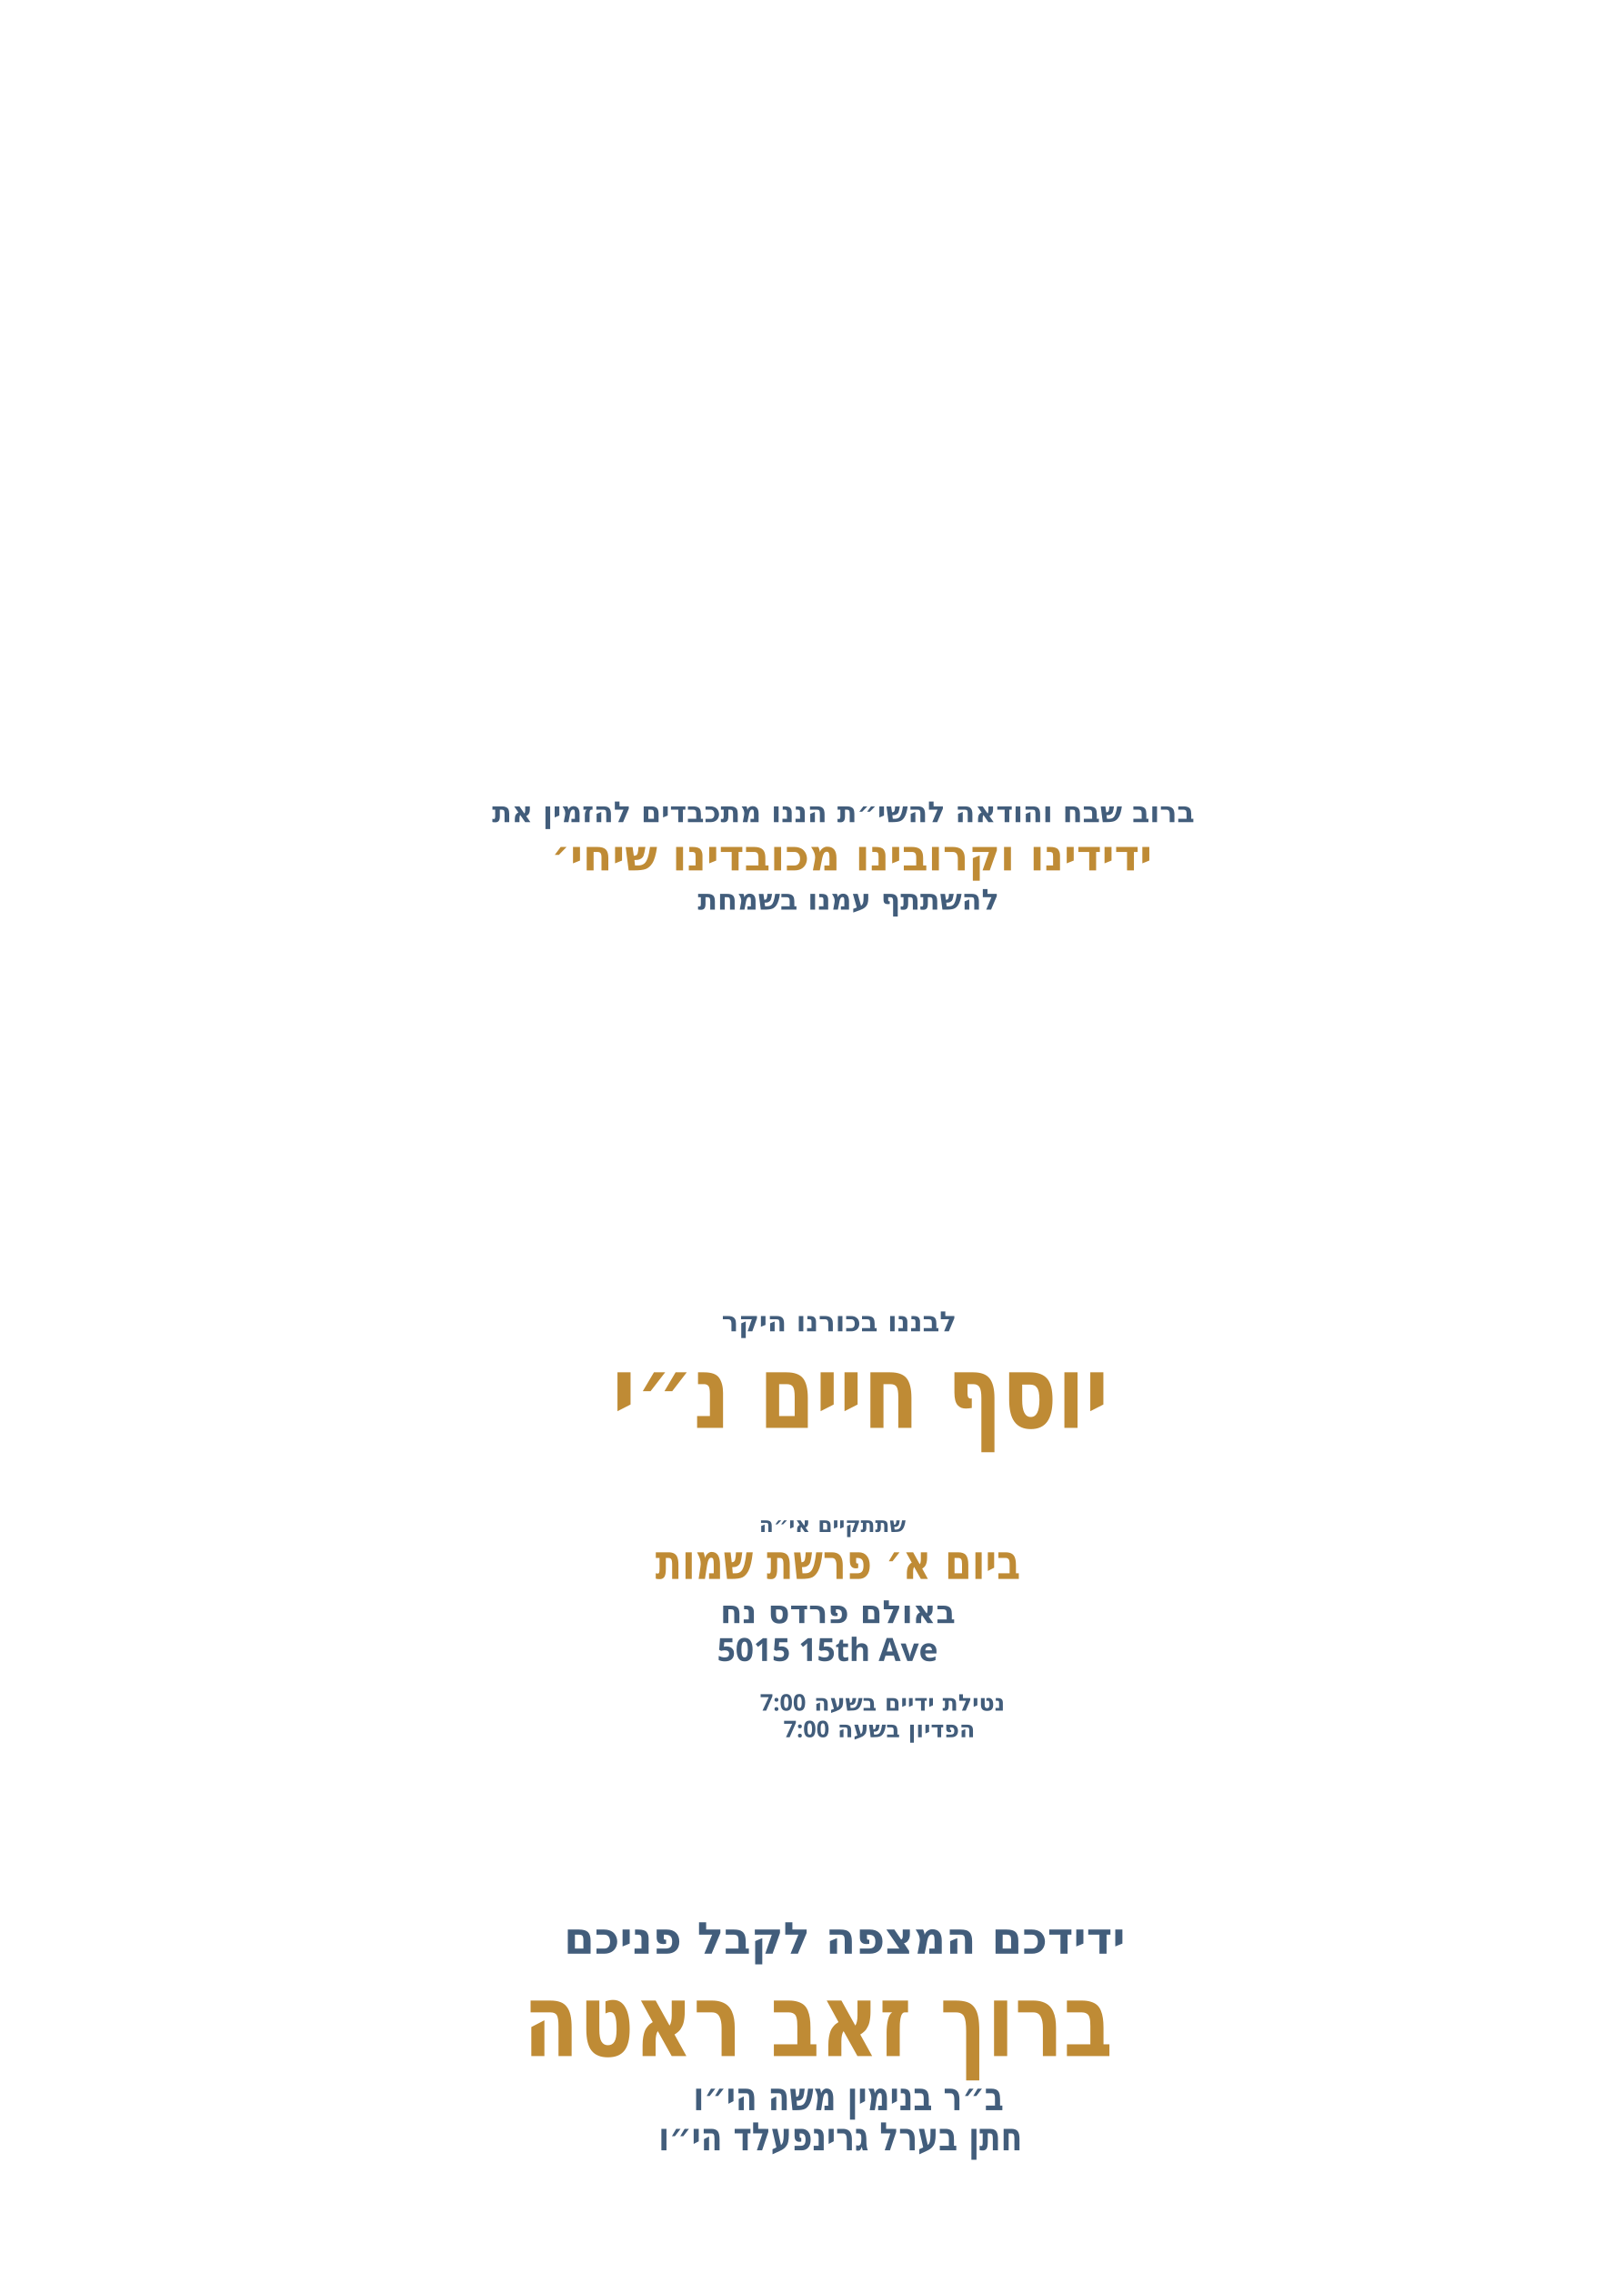
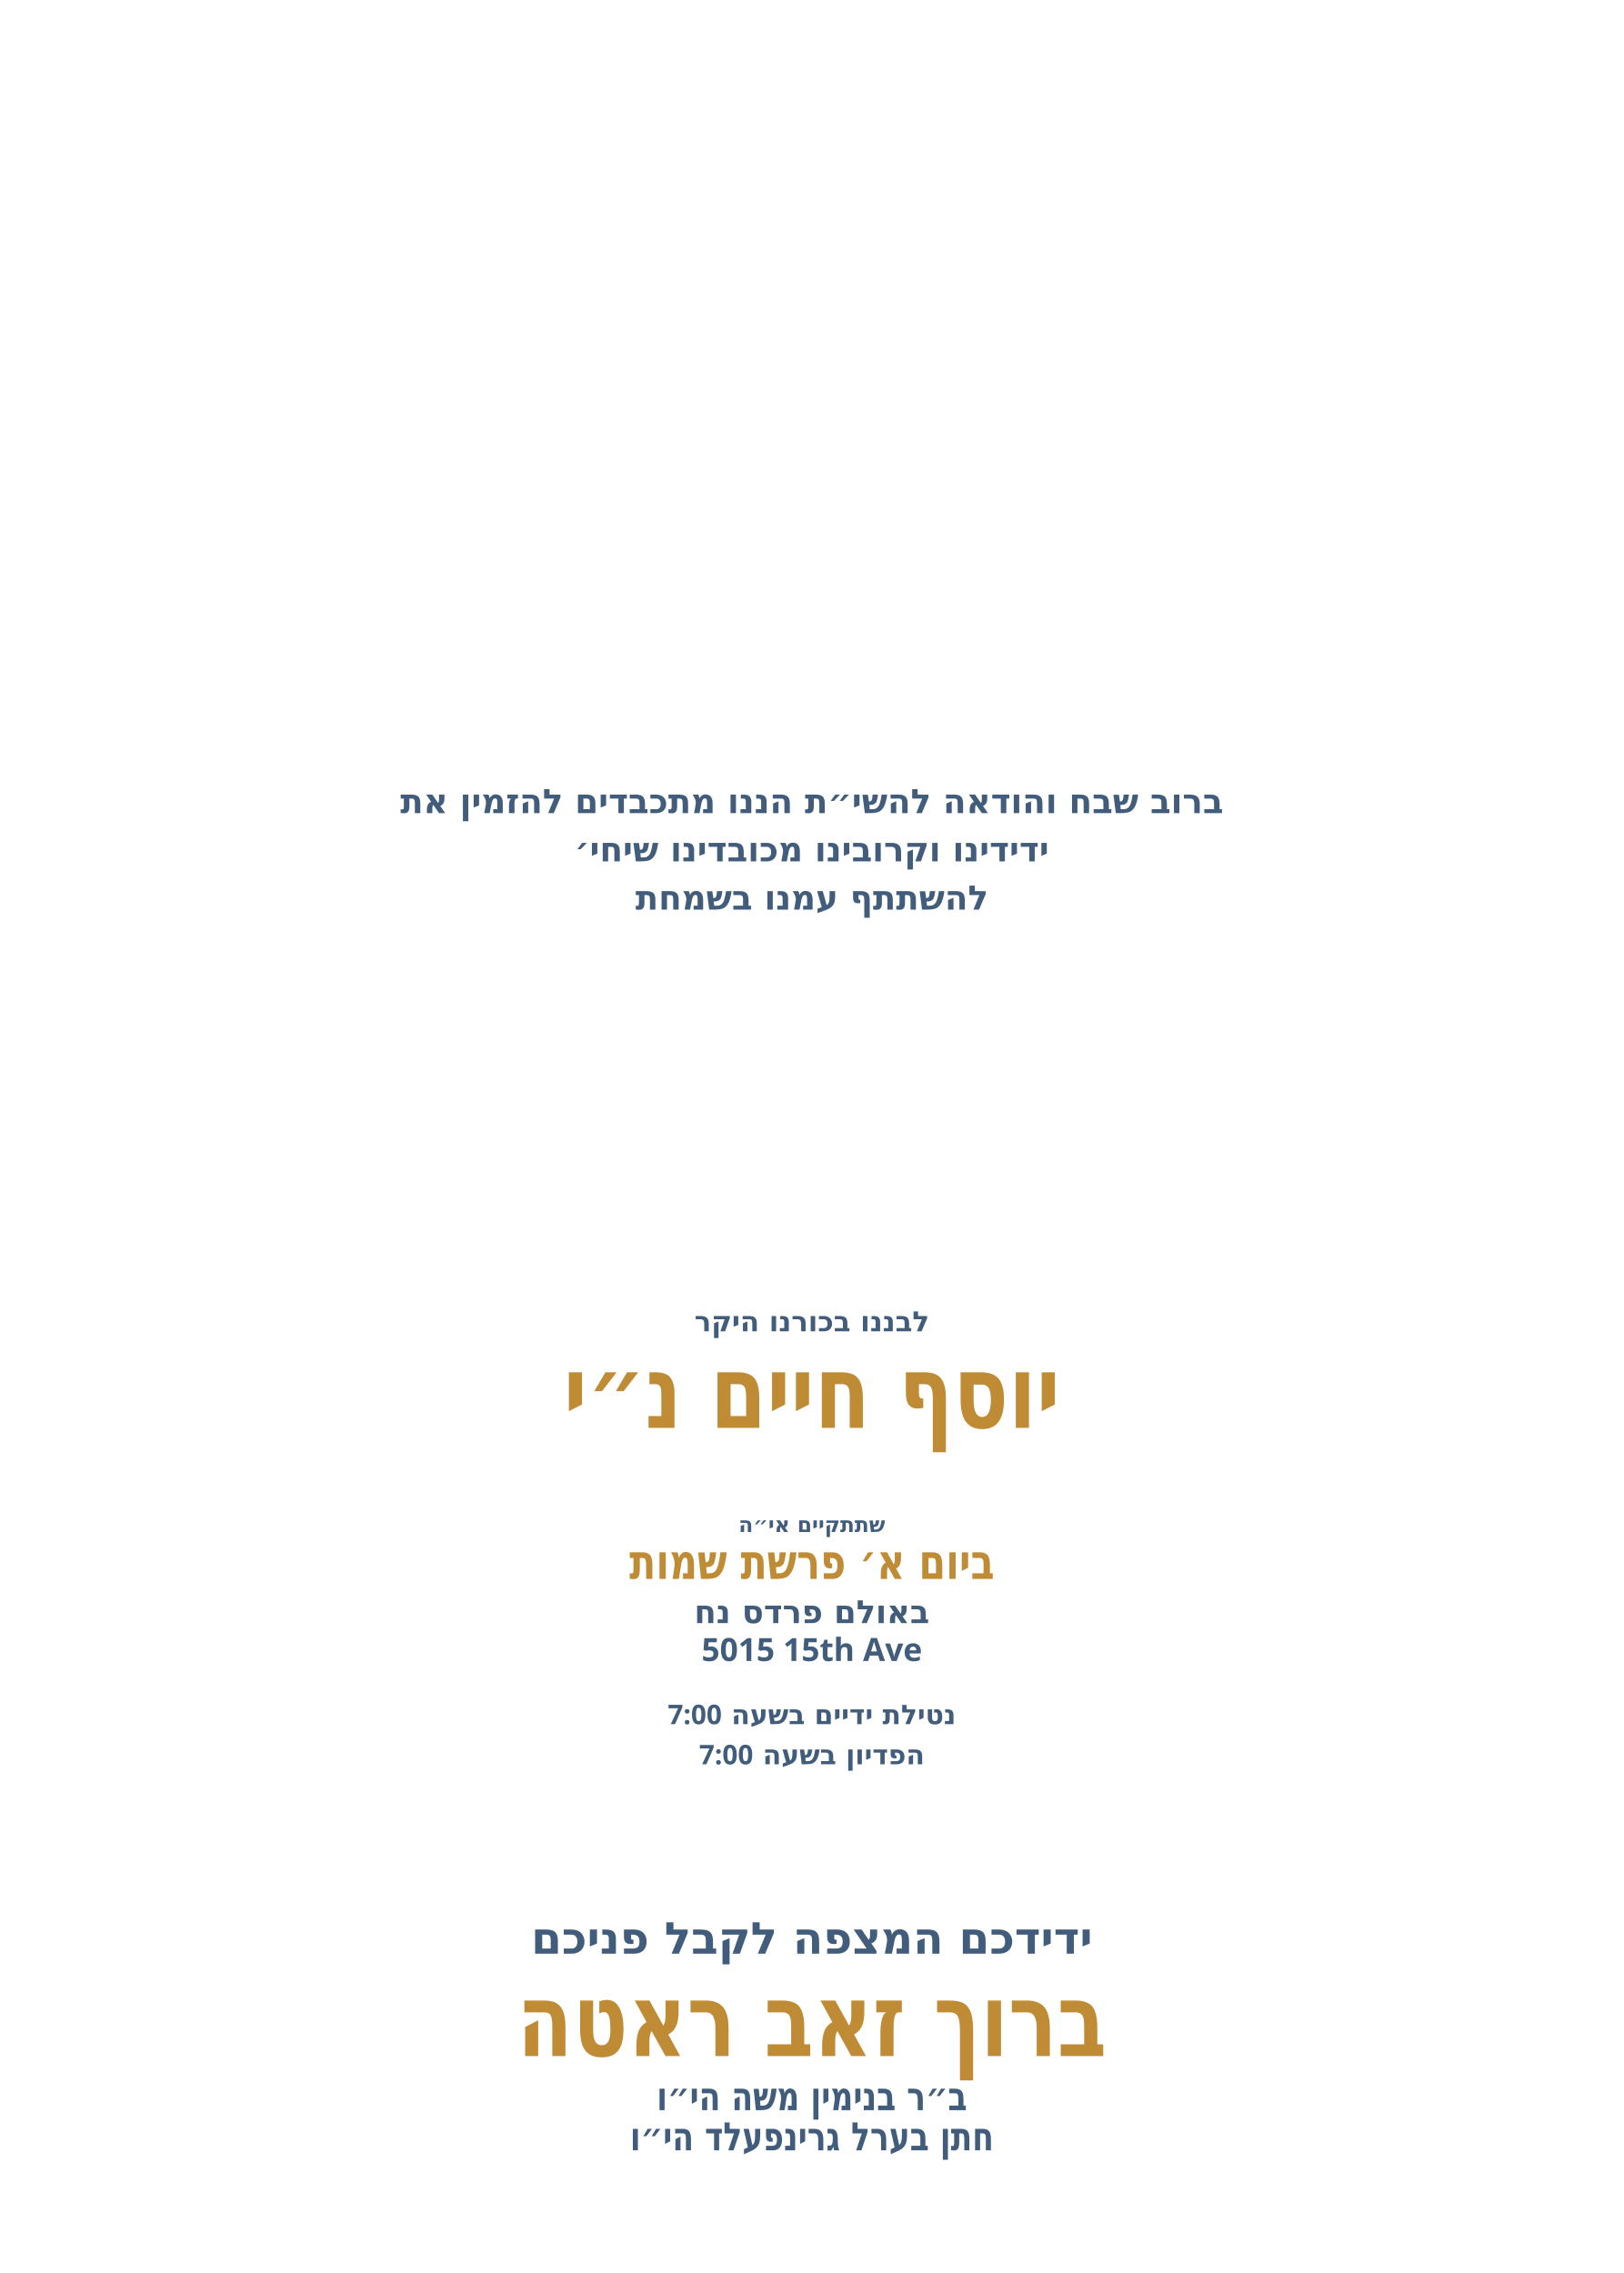
<svg xmlns="http://www.w3.org/2000/svg" id="Layer_1" data-name="Layer 1" viewBox="0 0 360 504">
  <g id="invite_line_1">
-     <text transform="translate(109.1 182.3)" text-anchor="start" fill="#425d7b" font-family="Playpen Sans Hebrew" font-size="6.4" font-weight="800">
+     <text transform="translate(180 180.3)" text-anchor="middle" fill="#425d7b" font-family="Playpen Sans Hebrew" font-size="7.5" font-weight="800">
      <tspan x="0" y="0">ברוב שבח והודאה להשי״ת הננו מתכבדים להזמין את</tspan>
    </text>
  </g>
  <g id="invite_line_2">
-     <text transform="translate(122.2 193)" text-anchor="start" fill="#bf8b35" font-family="Playpen Sans Hebrew" font-size="9.5" font-weight="800">
+     <text transform="translate(180 191)" text-anchor="middle" fill="#425d7b" font-family="Playpen Sans Hebrew" font-size="7.5" font-weight="800">
      <tspan x="0" y="0">ידידינו וקרובינו מכובדינו שיחי׳</tspan>
    </text>
  </g>
  <g id="invite_line_3">
-     <text transform="translate(154.7 201.7)" text-anchor="start" fill="#425d7b" font-family="Playpen Sans Hebrew" font-size="6.4" font-weight="800">
+     <text transform="translate(180 201.7)" text-anchor="middle" fill="#425d7b" font-family="Playpen Sans Hebrew" font-size="7.5" font-weight="800">
      <tspan x="0" y="0">להשתתף עמנו בשמחת</tspan>
    </text>
  </g>
  <g id="son_label">
-     <text transform="translate(160 295.2)" text-anchor="start" fill="#425d7b" font-family="Playpen Sans Hebrew" font-size="6.2" font-weight="800">
+     <text transform="translate(180 295.2)" text-anchor="middle" fill="#425d7b" font-family="Playpen Sans Hebrew" font-size="6.2" font-weight="800">
      <tspan x="0" y="0">לבננו בכורנו היקר</tspan>
    </text>
  </g>
  <g id="baby_name*">
-     <text transform="translate(135.7 316.6) scale(.8 1)" text-anchor="start" fill="#bf8b35" font-family="Playpen Sans Hebrew" font-size="22.5" font-weight="800">
+     <text transform="translate(180 316.6) scale(.8 1)" text-anchor="middle" fill="#bf8b35" font-family="Playpen Sans Hebrew" font-size="22.5" font-weight="800">
      <tspan x="0" y="0">יוסף חיים נ״י</tspan>
    </text>
  </g>
  <g id="event_label">
-     <text transform="translate(168.3 339.7)" text-anchor="start" fill="#425d7b" font-family="Playpen Sans Hebrew" font-size="4.7" font-weight="800">
+     <text transform="translate(180 339.7)" text-anchor="middle" fill="#425d7b" font-family="Playpen Sans Hebrew" font-size="4.7" font-weight="800">
      <tspan x="0" y="0">שתתקיים אי״ה</tspan>
    </text>
  </g>
  <g id="date*">
-     <text transform="translate(145.3 350.1) scale(.8 1)" text-anchor="start" fill="#bf8b35" font-family="Playpen Sans Hebrew" font-size="10.8" font-weight="800">
+     <text transform="translate(180 350.1) scale(.8 1)" text-anchor="middle" fill="#bf8b35" font-family="Playpen Sans Hebrew" font-size="10.8" font-weight="800">
      <tspan x="0" y="0">ביום א׳ פרשת שמות</tspan>
    </text>
  </g>
  <g id="hall*">
-     <text transform="translate(159.7 359.9)" text-anchor="start" fill="#425d7b" font-family="Playpen Sans Hebrew" font-size="7.1" font-weight="800">
+     <text transform="translate(180 359.9)" text-anchor="middle" fill="#425d7b" font-family="Playpen Sans Hebrew" font-size="7.1" font-weight="800">
      <tspan x="0" y="0">באולם פרדס נח</tspan>
    </text>
  </g>
  <g id="street*">
-     <text transform="translate(159 368.3)" text-anchor="start" fill="#425d7b" font-family="Playpen Sans Hebrew" font-size="7.1" font-weight="800">
+     <text transform="translate(180 368.3)" text-anchor="middle" fill="#425d7b" font-family="Playpen Sans Hebrew" font-size="7.1" font-weight="800">
      <tspan x="0" y="0">5015 15th Ave</tspan>
    </text>
  </g>
  <g id="netilat_time*">
-     <text transform="translate(168.5 379.3)" text-anchor="start" fill="#425d7b" font-family="Playpen Sans Hebrew" font-size="5.1" font-weight="800">
+     <text transform="translate(180 382.3)" text-anchor="middle" fill="#425d7b" font-family="Playpen Sans Hebrew" font-size="6" font-weight="800">
      <tspan x="0" y="0">נטילת ידיים בשעה 7:00</tspan>
    </text>
  </g>
  <g id="pidyon_time*">
-     <text transform="translate(173.7 385.2)" text-anchor="start" fill="#425d7b" font-family="Playpen Sans Hebrew" font-size="5.1" font-weight="800">
+     <text transform="translate(180 391.2)" text-anchor="middle" fill="#425d7b" font-family="Playpen Sans Hebrew" font-size="6" font-weight="800">
      <tspan x="0" y="0">הפדיון בשעה 7:00</tspan>
    </text>
  </g>
  <g id="host_label">
-     <text transform="translate(125 433.2)" text-anchor="start" fill="#425d7b" font-family="Playpen Sans Hebrew" font-size="9.8" font-weight="800">
+     <text transform="translate(180 433.2)" text-anchor="middle" fill="#425d7b" font-family="Playpen Sans Hebrew" font-size="9.8" font-weight="800">
      <tspan x="0" y="0">ידידכם המצפה לקבל פניכם</tspan>
    </text>
  </g>
  <g id="host_name*">
-     <text transform="translate(116 455.9) scale(.8 1)" text-anchor="start" fill="#bf8b35" font-family="Playpen Sans Hebrew" font-size="22.5" font-weight="800">
+     <text transform="translate(180 455.9) scale(.8 1)" text-anchor="middle" fill="#bf8b35" font-family="Playpen Sans Hebrew" font-size="22.5" font-weight="800">
      <tspan x="0" y="0">ברוך זאב ראטה</tspan>
    </text>
  </g>
  <g id="father_name_1*">
-     <text transform="translate(153.7 467.9) scale(.8 1)" text-anchor="start" fill="#425d7b" font-family="Playpen Sans Hebrew" font-size="8.7" font-weight="800">
+     <text transform="translate(180 467.9) scale(.8 1)" text-anchor="middle" fill="#425d7b" font-family="Playpen Sans Hebrew" font-size="8.7" font-weight="800">
      <tspan x="0" y="0">ב״ר בנימין משה הי״ו</tspan>
    </text>
  </g>
  <g id="father_name_2*">
-     <text transform="translate(146 476.8) scale(.8 1)" text-anchor="start" fill="#425d7b" font-family="Playpen Sans Hebrew" font-size="8.7" font-weight="800">
+     <text transform="translate(180 476.8) scale(.8 1)" text-anchor="middle" fill="#425d7b" font-family="Playpen Sans Hebrew" font-size="8.7" font-weight="800">
      <tspan x="0" y="0">חתן בערל גרינפעלד הי״ו</tspan>
    </text>
  </g>
</svg>
